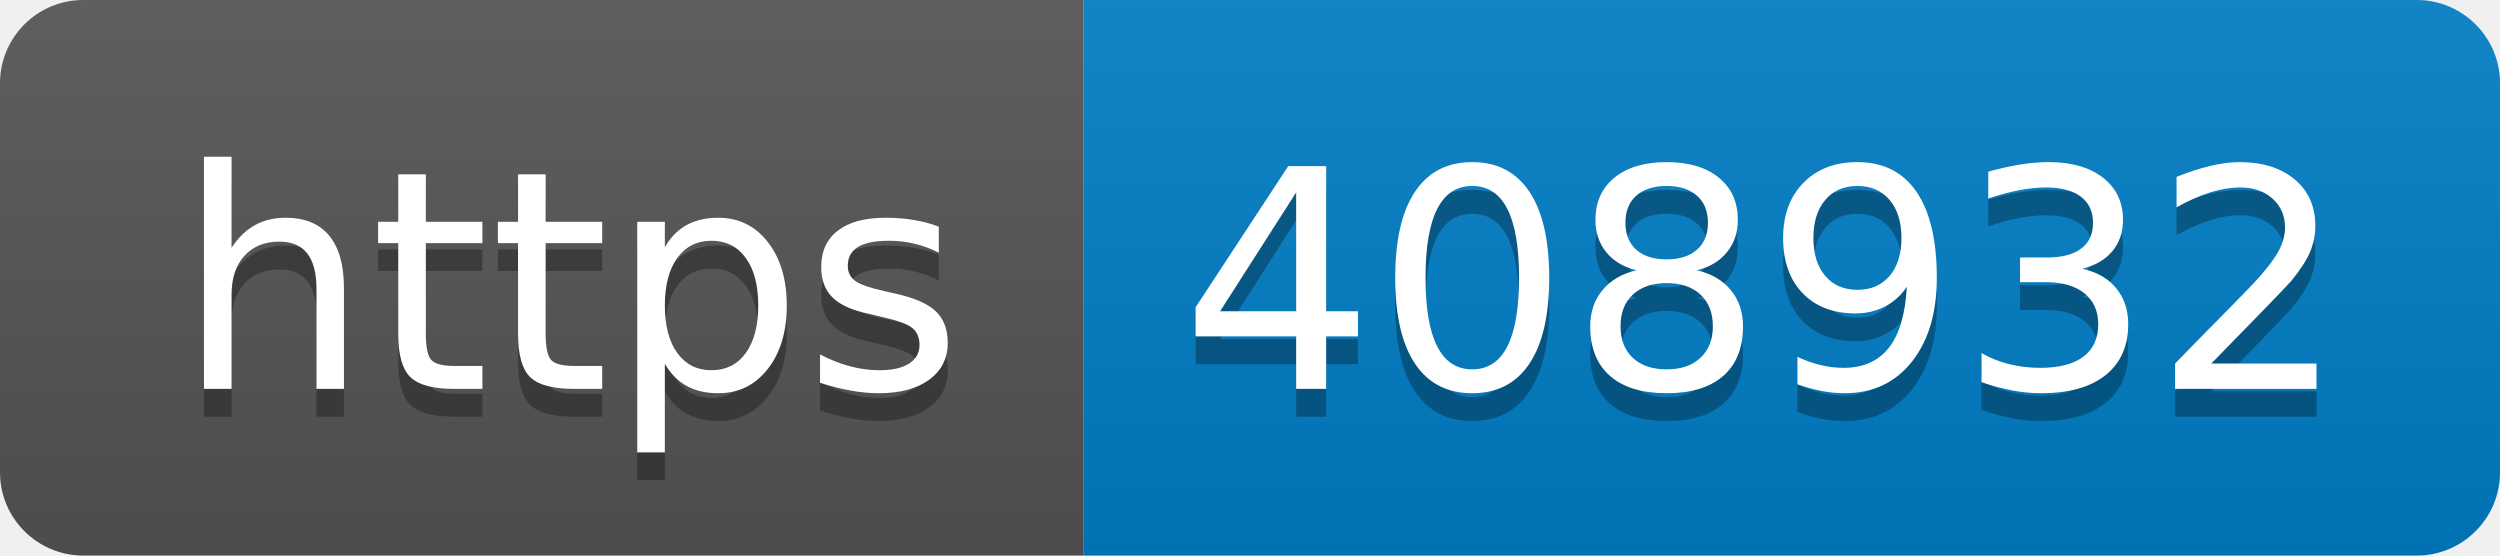
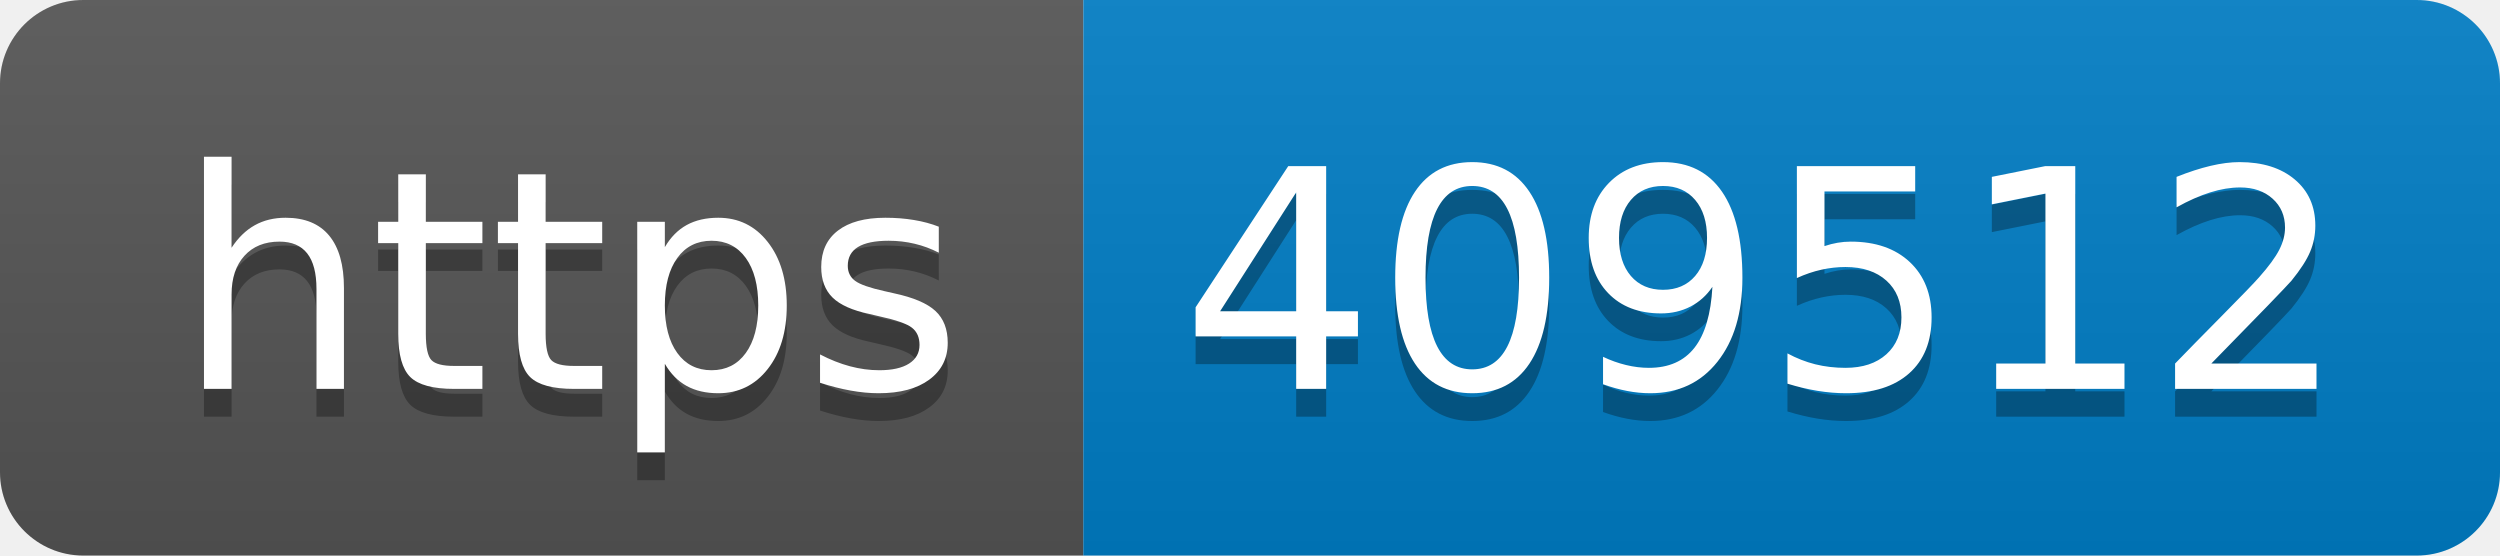
- <svg xmlns="http://www.w3.org/2000/svg" width="90" height="20" role="img" aria-label="https: 408932">
+ <svg xmlns="http://www.w3.org/2000/svg" width="90" height="20" role="img" aria-label="https: 409512">
  <linearGradient id="s" x2="0" y2="100%">
    <stop offset="0" stop-color="#bbb" stop-opacity=".1" />
    <stop offset="1" stop-opacity=".1" />
  </linearGradient>
  <clipPath id="r">
    <rect width="90" height="20" rx="3" fill="#fff" />
  </clipPath>
  <g clip-path="url(#r)">
    <rect width="39" height="20" fill="#555" />
    <rect x="39" width="51" height="20" fill="#007ec6" />
    <rect width="90" height="20" fill="url(#s)" />
  </g>
  <g fill="#fff" text-anchor="middle" font-family="Verdana,Geneva,DejaVu Sans,sans-serif" text-rendering="geometricPrecision" font-size="110">
    <text aria-hidden="true" x="205" y="150" fill="#010101" fill-opacity=".3" transform="scale(.1)" textLength="290">https</text>
    <text x="205" y="140" transform="scale(.1)" fill="#fff" textLength="290">https</text>
-     <text aria-hidden="true" x="635" y="150" fill="#010101" fill-opacity=".3" transform="scale(.1)" textLength="410">408932</text>
-     <text x="635" y="140" transform="scale(.1)" fill="#fff" textLength="410">408932</text>
+     <text aria-hidden="true" x="635" y="150" fill="#010101" fill-opacity=".3" transform="scale(.1)" textLength="410">409512</text>
+     <text x="635" y="140" transform="scale(.1)" fill="#fff" textLength="410">409512</text>
  </g>
</svg>
